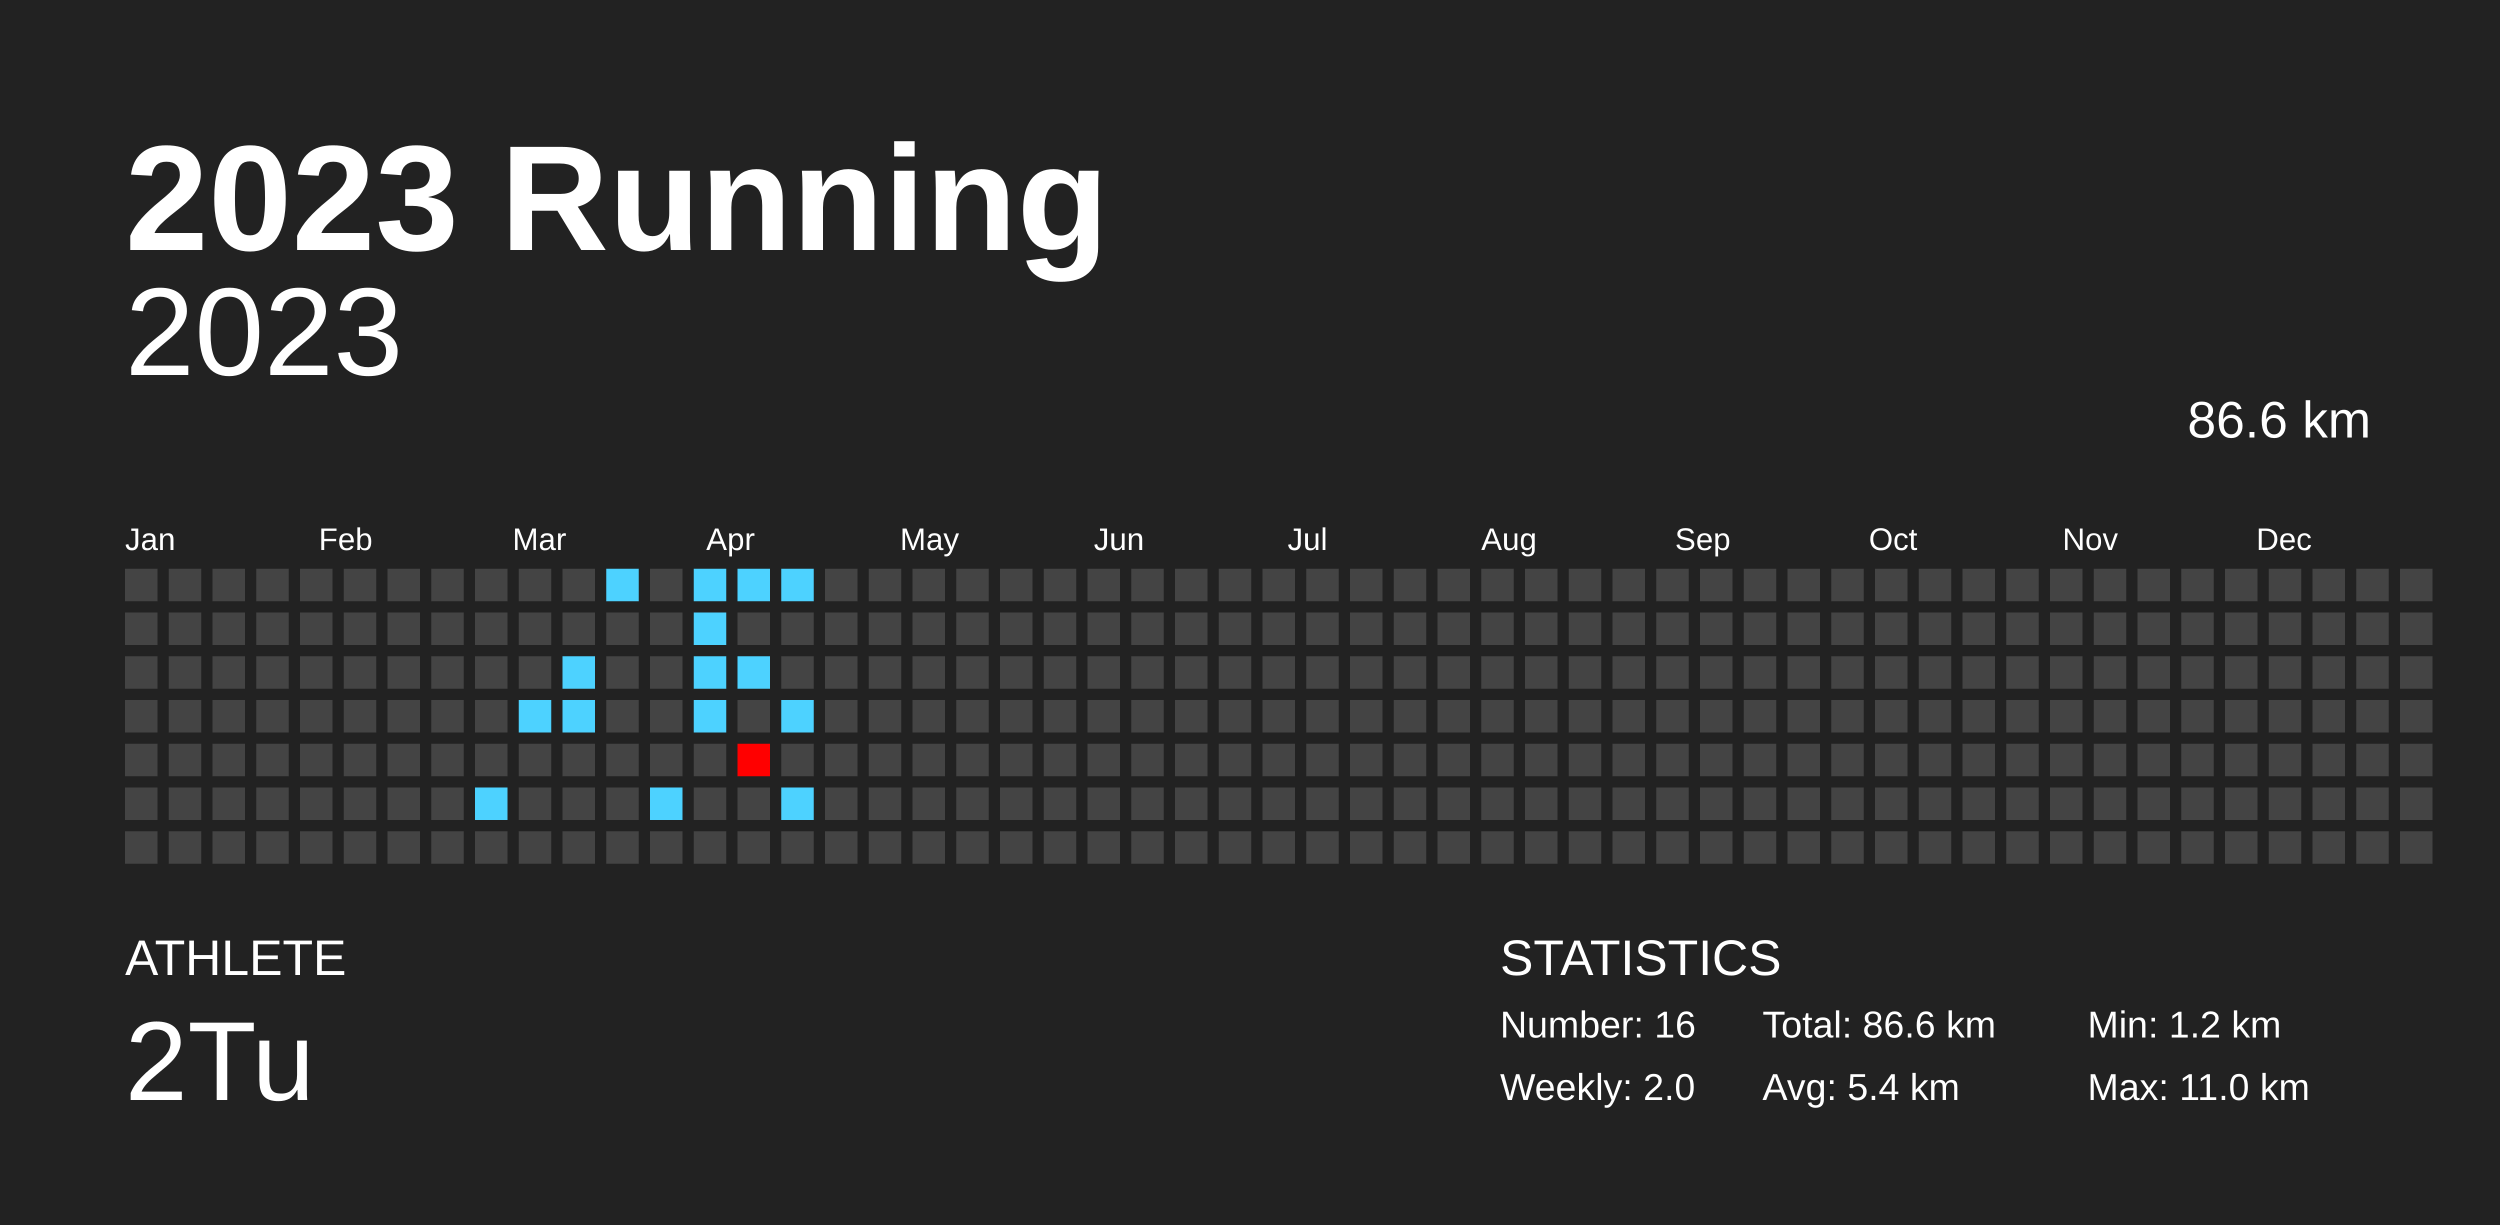
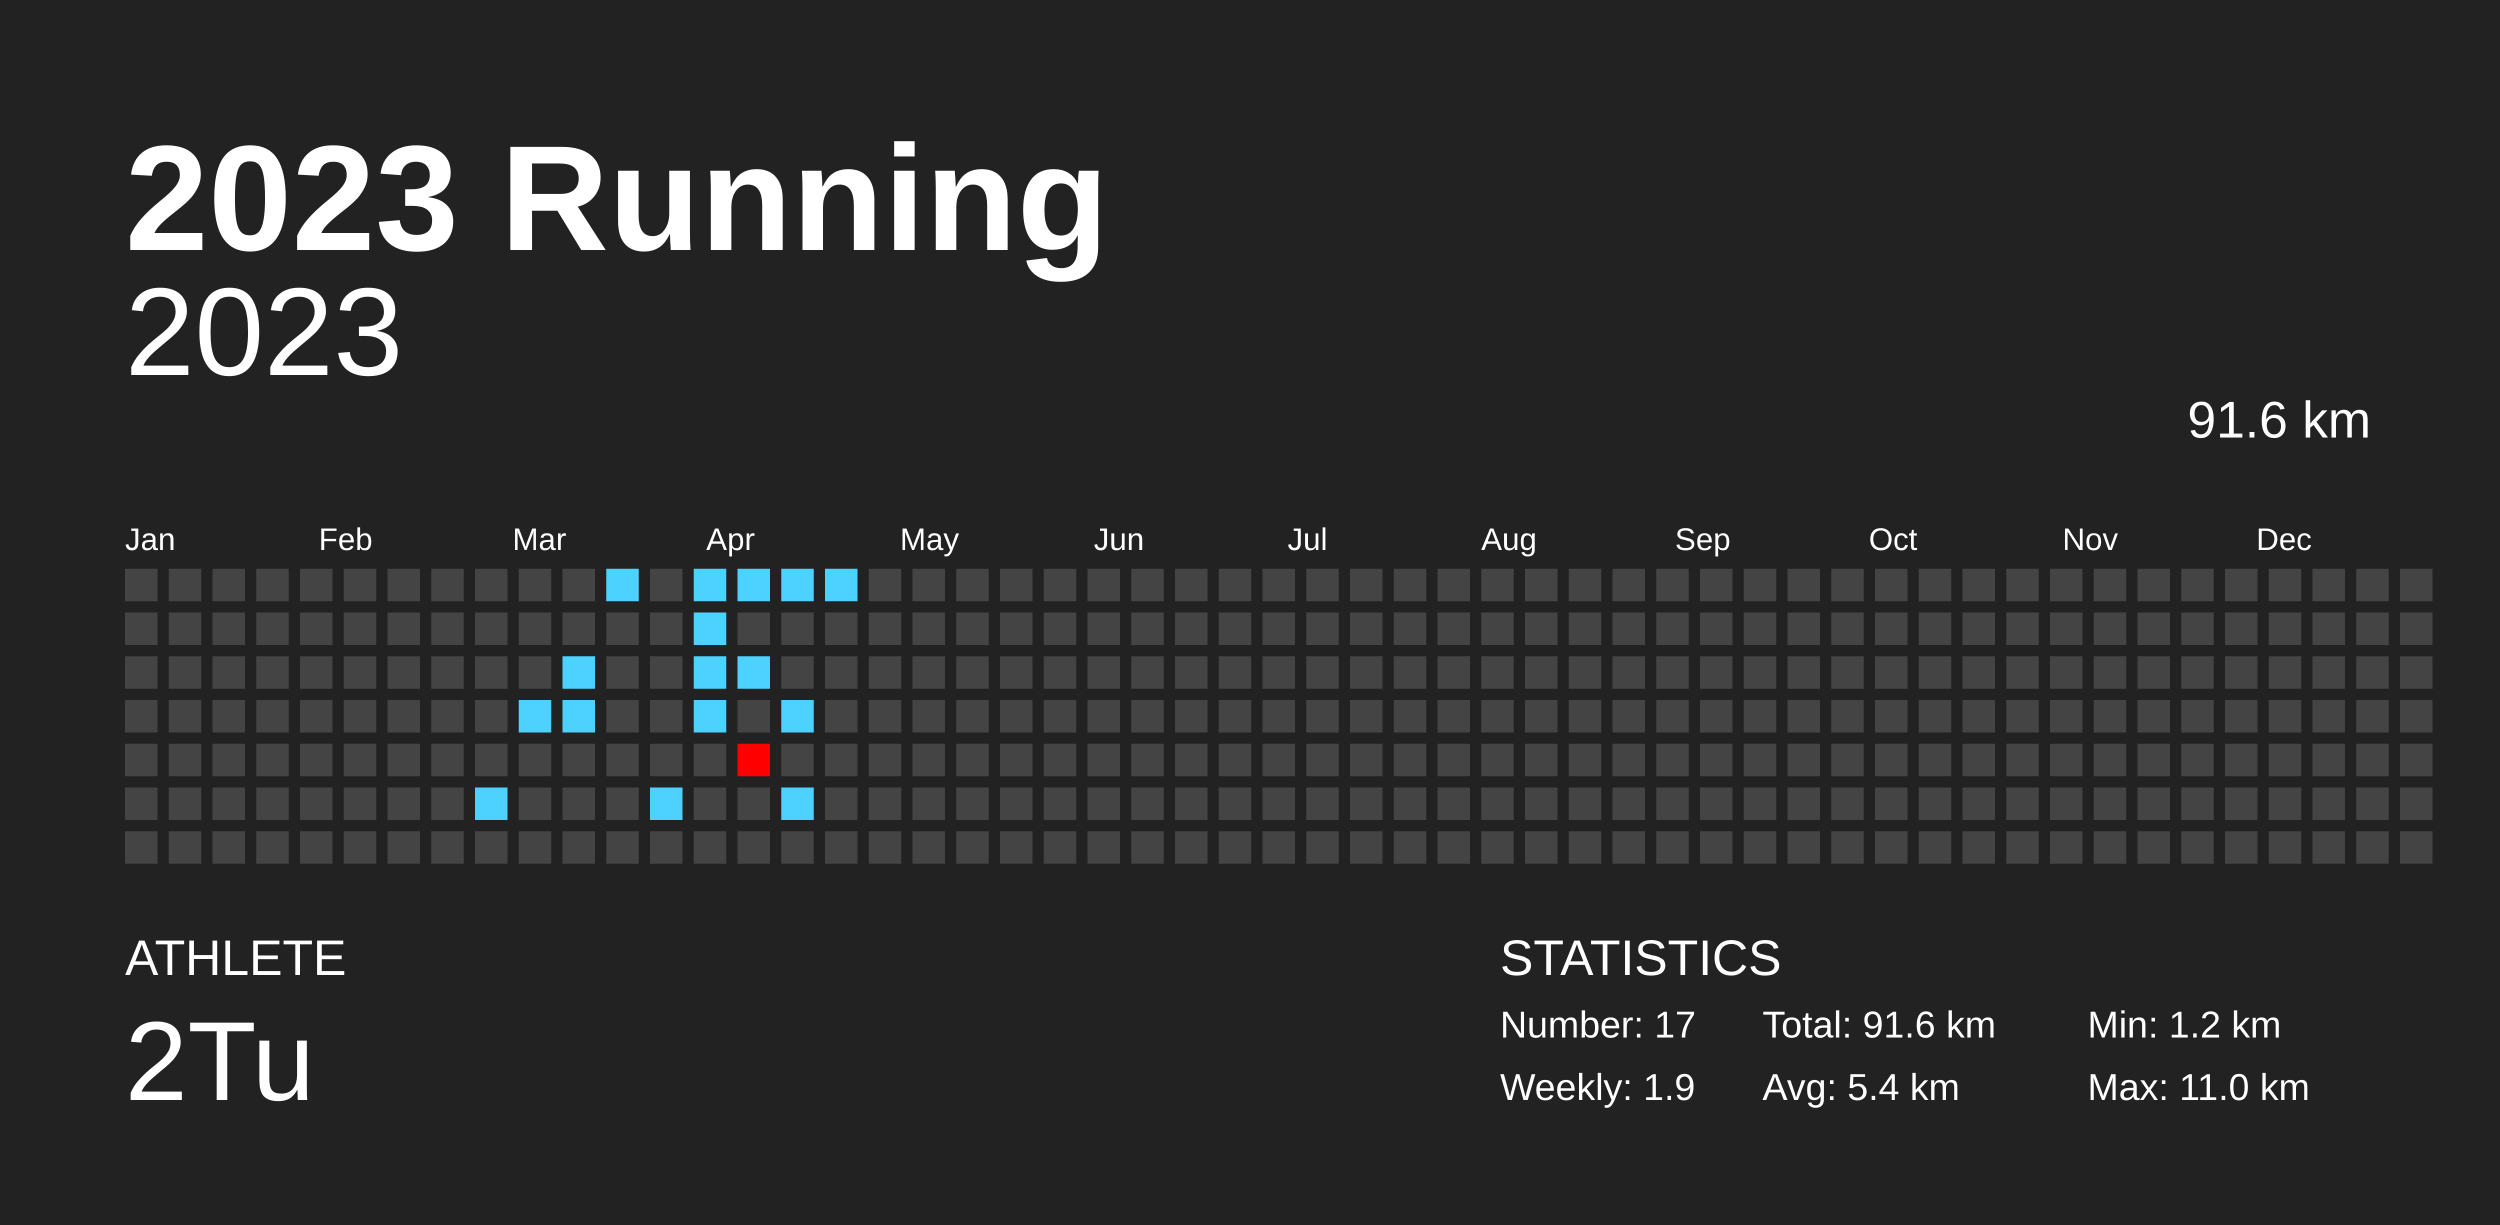
<svg xmlns="http://www.w3.org/2000/svg" baseProfile="full" height="98mm" version="1.1" viewBox="0,0,200,98" width="200mm">
  <defs />
  <rect fill="#222222" height="98" width="200" x="0" y="0" />
  <text fill="#FFFFFF" style="font-size:12px; font-family:Arial; font-weight:bold;" x="10" y="20">2023 Running</text>
  <text fill="#FFFFFF" style="font-size:4px; font-family:Arial" x="10" y="78">ATHLETE</text>
  <text fill="#FFFFFF" style="font-size:9px; font-family:Arial" x="10" y="88">2Tu</text>
  <text fill="#FFFFFF" style="font-size:4px; font-family:Arial" x="120" y="78">STATISTICS</text>
-   <text fill="#FFFFFF" style="font-size:3px; font-family:Arial" x="120" y="83">Number: 16</text>
-   <text fill="#FFFFFF" style="font-size:3px; font-family:Arial" x="120" y="88">Weekly: 2.0</text>
-   <text fill="#FFFFFF" style="font-size:3px; font-family:Arial" x="141" y="83">Total: 86.6 km</text>
+   <text fill="#FFFFFF" style="font-size:3px; font-family:Arial" x="120" y="83">Number: 17</text>
+   <text fill="#FFFFFF" style="font-size:3px; font-family:Arial" x="120" y="88">Weekly: 1.9</text>
+   <text fill="#FFFFFF" style="font-size:3px; font-family:Arial" x="141" y="83">Total: 91.6 km</text>
  <text fill="#FFFFFF" style="font-size:3px; font-family:Arial" x="141" y="88">Avg: 5.4 km</text>
  <text fill="#FFFFFF" style="font-size:3px; font-family:Arial" x="167" y="83">Min: 1.2 km</text>
  <text fill="#FFFFFF" style="font-size:3px; font-family:Arial" x="167" y="88">Max: 11.0 km</text>
  <text alignment-baseline="hanging" fill="#FFFFFF" style="font-size:10.0px; font-family:Arial;" x="10" y="30">2023</text>
-   <text alignment-baseline="hanging" fill="#FFFFFF" style="font-size:4.125px; font-family:Arial;" x="175" y="35">86.6 km</text>
+   <text alignment-baseline="hanging" fill="#FFFFFF" style="font-size:4.125px; font-family:Arial;" x="175" y="35">91.6 km</text>
  <text fill="#FFFFFF" style="font-size:2.5px; font-family:Arial" x="10.0" y="44">Jan</text>
  <text fill="#FFFFFF" style="font-size:2.5px; font-family:Arial" x="25.5" y="44">Feb</text>
  <text fill="#FFFFFF" style="font-size:2.5px; font-family:Arial" x="41.0" y="44">Mar</text>
  <text fill="#FFFFFF" style="font-size:2.5px; font-family:Arial" x="56.5" y="44">Apr</text>
  <text fill="#FFFFFF" style="font-size:2.5px; font-family:Arial" x="72.0" y="44">May</text>
  <text fill="#FFFFFF" style="font-size:2.5px; font-family:Arial" x="87.5" y="44">Jun</text>
  <text fill="#FFFFFF" style="font-size:2.5px; font-family:Arial" x="103.0" y="44">Jul</text>
  <text fill="#FFFFFF" style="font-size:2.5px; font-family:Arial" x="118.5" y="44">Aug</text>
  <text fill="#FFFFFF" style="font-size:2.5px; font-family:Arial" x="134.0" y="44">Sep</text>
  <text fill="#FFFFFF" style="font-size:2.5px; font-family:Arial" x="149.5" y="44">Oct</text>
  <text fill="#FFFFFF" style="font-size:2.5px; font-family:Arial" x="165.0" y="44">Nov</text>
  <text fill="#FFFFFF" style="font-size:2.5px; font-family:Arial" x="180.5" y="44">Dec</text>
  <rect fill="#444444" height="2.6" width="2.6" x="10.0" y="45.5" />
  <rect fill="#444444" height="2.6" width="2.6" x="10.0" y="49.0" />
  <rect fill="#444444" height="2.6" width="2.6" x="10.0" y="52.5" />
  <rect fill="#444444" height="2.6" width="2.6" x="10.0" y="56.0" />
  <rect fill="#444444" height="2.6" width="2.6" x="10.0" y="59.5" />
  <rect fill="#444444" height="2.6" width="2.6" x="10.0" y="63.0" />
  <rect fill="#444444" height="2.6" width="2.6" x="10.0" y="66.5" />
  <rect fill="#444444" height="2.6" width="2.6" x="13.5" y="45.5" />
  <rect fill="#444444" height="2.6" width="2.6" x="13.5" y="49.0" />
  <rect fill="#444444" height="2.6" width="2.6" x="13.5" y="52.5" />
  <rect fill="#444444" height="2.6" width="2.6" x="13.5" y="56.0" />
  <rect fill="#444444" height="2.6" width="2.6" x="13.5" y="59.5" />
  <rect fill="#444444" height="2.6" width="2.6" x="13.5" y="63.0" />
  <rect fill="#444444" height="2.6" width="2.6" x="13.5" y="66.5" />
  <rect fill="#444444" height="2.6" width="2.6" x="17.0" y="45.5" />
  <rect fill="#444444" height="2.6" width="2.6" x="17.0" y="49.0" />
  <rect fill="#444444" height="2.6" width="2.6" x="17.0" y="52.5" />
  <rect fill="#444444" height="2.6" width="2.6" x="17.0" y="56.0" />
  <rect fill="#444444" height="2.6" width="2.6" x="17.0" y="59.5" />
  <rect fill="#444444" height="2.6" width="2.6" x="17.0" y="63.0" />
  <rect fill="#444444" height="2.6" width="2.6" x="17.0" y="66.5" />
  <rect fill="#444444" height="2.6" width="2.6" x="20.5" y="45.5" />
  <rect fill="#444444" height="2.6" width="2.6" x="20.5" y="49.0" />
  <rect fill="#444444" height="2.6" width="2.6" x="20.5" y="52.5" />
  <rect fill="#444444" height="2.6" width="2.6" x="20.5" y="56.0" />
  <rect fill="#444444" height="2.6" width="2.6" x="20.5" y="59.5" />
  <rect fill="#444444" height="2.6" width="2.6" x="20.5" y="63.0" />
  <rect fill="#444444" height="2.6" width="2.6" x="20.5" y="66.5" />
  <rect fill="#444444" height="2.6" width="2.6" x="24.0" y="45.5" />
  <rect fill="#444444" height="2.6" width="2.6" x="24.0" y="49.0" />
  <rect fill="#444444" height="2.6" width="2.6" x="24.0" y="52.5" />
  <rect fill="#444444" height="2.6" width="2.6" x="24.0" y="56.0" />
  <rect fill="#444444" height="2.6" width="2.6" x="24.0" y="59.5" />
  <rect fill="#444444" height="2.6" width="2.6" x="24.0" y="63.0" />
  <rect fill="#444444" height="2.6" width="2.6" x="24.0" y="66.5" />
  <rect fill="#444444" height="2.6" width="2.6" x="27.5" y="45.5" />
  <rect fill="#444444" height="2.6" width="2.6" x="27.5" y="49.0" />
  <rect fill="#444444" height="2.6" width="2.6" x="27.5" y="52.5" />
  <rect fill="#444444" height="2.6" width="2.6" x="27.5" y="56.0" />
  <rect fill="#444444" height="2.6" width="2.6" x="27.5" y="59.5" />
  <rect fill="#444444" height="2.6" width="2.6" x="27.5" y="63.0" />
  <rect fill="#444444" height="2.6" width="2.6" x="27.5" y="66.5" />
  <rect fill="#444444" height="2.6" width="2.6" x="31.0" y="45.5" />
  <rect fill="#444444" height="2.6" width="2.6" x="31.0" y="49.0" />
  <rect fill="#444444" height="2.6" width="2.6" x="31.0" y="52.5" />
  <rect fill="#444444" height="2.6" width="2.6" x="31.0" y="56.0" />
  <rect fill="#444444" height="2.6" width="2.6" x="31.0" y="59.5" />
  <rect fill="#444444" height="2.6" width="2.6" x="31.0" y="63.0" />
  <rect fill="#444444" height="2.6" width="2.6" x="31.0" y="66.5" />
  <rect fill="#444444" height="2.6" width="2.6" x="34.5" y="45.5" />
  <rect fill="#444444" height="2.6" width="2.6" x="34.5" y="49.0" />
  <rect fill="#444444" height="2.6" width="2.6" x="34.5" y="52.5" />
  <rect fill="#444444" height="2.6" width="2.6" x="34.5" y="56.0" />
  <rect fill="#444444" height="2.6" width="2.6" x="34.5" y="59.5" />
  <rect fill="#444444" height="2.6" width="2.6" x="34.5" y="63.0" />
  <rect fill="#444444" height="2.6" width="2.6" x="34.5" y="66.5" />
  <rect fill="#444444" height="2.6" width="2.6" x="38.0" y="45.5" />
  <rect fill="#444444" height="2.6" width="2.6" x="38.0" y="49.0" />
  <rect fill="#444444" height="2.6" width="2.6" x="38.0" y="52.5" />
  <rect fill="#444444" height="2.6" width="2.6" x="38.0" y="56.0" />
  <rect fill="#444444" height="2.6" width="2.6" x="38.0" y="59.5" />
  <rect fill="#4dd2ff" height="2.6" width="2.6" x="38.0" y="63.0" />
  <rect fill="#444444" height="2.6" width="2.6" x="38.0" y="66.5" />
  <rect fill="#444444" height="2.6" width="2.6" x="41.5" y="45.5" />
  <rect fill="#444444" height="2.6" width="2.6" x="41.5" y="49.0" />
  <rect fill="#444444" height="2.6" width="2.6" x="41.5" y="52.5" />
  <rect fill="#4dd2ff" height="2.6" width="2.6" x="41.5" y="56.0" />
  <rect fill="#444444" height="2.6" width="2.6" x="41.5" y="59.5" />
  <rect fill="#444444" height="2.6" width="2.6" x="41.5" y="63.0" />
  <rect fill="#444444" height="2.6" width="2.6" x="41.5" y="66.5" />
  <rect fill="#444444" height="2.6" width="2.6" x="45.0" y="45.5" />
  <rect fill="#444444" height="2.6" width="2.6" x="45.0" y="49.0" />
  <rect fill="#4dd2ff" height="2.6" width="2.6" x="45.0" y="52.5" />
  <rect fill="#4dd2ff" height="2.6" width="2.6" x="45.0" y="56.0" />
  <rect fill="#444444" height="2.6" width="2.6" x="45.0" y="59.5" />
  <rect fill="#444444" height="2.6" width="2.6" x="45.0" y="63.0" />
  <rect fill="#444444" height="2.6" width="2.6" x="45.0" y="66.5" />
  <rect fill="#4dd2ff" height="2.6" width="2.6" x="48.5" y="45.5" />
  <rect fill="#444444" height="2.6" width="2.6" x="48.5" y="49.0" />
  <rect fill="#444444" height="2.6" width="2.6" x="48.5" y="52.5" />
  <rect fill="#444444" height="2.6" width="2.6" x="48.5" y="56.0" />
  <rect fill="#444444" height="2.6" width="2.6" x="48.5" y="59.5" />
  <rect fill="#444444" height="2.6" width="2.6" x="48.5" y="63.0" />
  <rect fill="#444444" height="2.6" width="2.6" x="48.5" y="66.5" />
  <rect fill="#444444" height="2.6" width="2.6" x="52.0" y="45.5" />
  <rect fill="#444444" height="2.6" width="2.6" x="52.0" y="49.0" />
  <rect fill="#444444" height="2.6" width="2.6" x="52.0" y="52.5" />
  <rect fill="#444444" height="2.6" width="2.6" x="52.0" y="56.0" />
  <rect fill="#444444" height="2.6" width="2.6" x="52.0" y="59.5" />
  <rect fill="#4dd2ff" height="2.6" width="2.6" x="52.0" y="63.0" />
  <rect fill="#444444" height="2.6" width="2.6" x="52.0" y="66.5" />
  <rect fill="#4dd2ff" height="2.6" width="2.6" x="55.5" y="45.5" />
  <rect fill="#4dd2ff" height="2.6" width="2.6" x="55.5" y="49.0" />
  <rect fill="#4dd2ff" height="2.6" width="2.6" x="55.5" y="52.5" />
  <rect fill="#4dd2ff" height="2.6" width="2.6" x="55.5" y="56.0" />
  <rect fill="#444444" height="2.6" width="2.6" x="55.5" y="59.5" />
  <rect fill="#444444" height="2.6" width="2.6" x="55.5" y="63.0" />
  <rect fill="#444444" height="2.6" width="2.6" x="55.5" y="66.5" />
  <rect fill="#4dd2ff" height="2.6" width="2.6" x="59.0" y="45.5" />
  <rect fill="#444444" height="2.6" width="2.6" x="59.0" y="49.0" />
  <rect fill="#4dd2ff" height="2.6" width="2.6" x="59.0" y="52.5" />
  <rect fill="#444444" height="2.6" width="2.6" x="59.0" y="56.0" />
  <rect fill="#ff0000" height="2.6" width="2.6" x="59.0" y="59.5" />
  <rect fill="#444444" height="2.6" width="2.6" x="59.0" y="63.0" />
  <rect fill="#444444" height="2.6" width="2.6" x="59.0" y="66.5" />
  <rect fill="#4dd2ff" height="2.6" width="2.6" x="62.5" y="45.5" />
  <rect fill="#444444" height="2.6" width="2.6" x="62.5" y="49.0" />
  <rect fill="#444444" height="2.6" width="2.6" x="62.5" y="52.5" />
  <rect fill="#4dd2ff" height="2.6" width="2.6" x="62.5" y="56.0" />
  <rect fill="#444444" height="2.6" width="2.6" x="62.5" y="59.5" />
  <rect fill="#4dd2ff" height="2.6" width="2.6" x="62.5" y="63.0" />
  <rect fill="#444444" height="2.6" width="2.6" x="62.5" y="66.5" />
-   <rect fill="#444444" height="2.6" width="2.6" x="66.0" y="45.5" />
+   <rect fill="#4dd2ff" height="2.6" width="2.6" x="66.0" y="45.5" />
  <rect fill="#444444" height="2.6" width="2.6" x="66.0" y="49.0" />
  <rect fill="#444444" height="2.6" width="2.6" x="66.0" y="52.5" />
  <rect fill="#444444" height="2.6" width="2.6" x="66.0" y="56.0" />
  <rect fill="#444444" height="2.6" width="2.6" x="66.0" y="59.5" />
  <rect fill="#444444" height="2.6" width="2.6" x="66.0" y="63.0" />
  <rect fill="#444444" height="2.6" width="2.6" x="66.0" y="66.5" />
  <rect fill="#444444" height="2.6" width="2.6" x="69.5" y="45.5" />
  <rect fill="#444444" height="2.6" width="2.6" x="69.5" y="49.0" />
  <rect fill="#444444" height="2.6" width="2.6" x="69.5" y="52.5" />
  <rect fill="#444444" height="2.6" width="2.6" x="69.5" y="56.0" />
  <rect fill="#444444" height="2.6" width="2.6" x="69.5" y="59.5" />
  <rect fill="#444444" height="2.6" width="2.6" x="69.5" y="63.0" />
  <rect fill="#444444" height="2.6" width="2.6" x="69.5" y="66.5" />
  <rect fill="#444444" height="2.6" width="2.6" x="73.0" y="45.5" />
  <rect fill="#444444" height="2.6" width="2.6" x="73.0" y="49.0" />
  <rect fill="#444444" height="2.6" width="2.6" x="73.0" y="52.5" />
  <rect fill="#444444" height="2.6" width="2.6" x="73.0" y="56.0" />
  <rect fill="#444444" height="2.6" width="2.6" x="73.0" y="59.5" />
  <rect fill="#444444" height="2.6" width="2.6" x="73.0" y="63.0" />
  <rect fill="#444444" height="2.6" width="2.6" x="73.0" y="66.5" />
  <rect fill="#444444" height="2.6" width="2.6" x="76.5" y="45.5" />
  <rect fill="#444444" height="2.6" width="2.6" x="76.5" y="49.0" />
  <rect fill="#444444" height="2.6" width="2.6" x="76.5" y="52.5" />
  <rect fill="#444444" height="2.6" width="2.6" x="76.5" y="56.0" />
  <rect fill="#444444" height="2.6" width="2.6" x="76.5" y="59.5" />
  <rect fill="#444444" height="2.6" width="2.6" x="76.5" y="63.0" />
  <rect fill="#444444" height="2.6" width="2.6" x="76.5" y="66.5" />
  <rect fill="#444444" height="2.6" width="2.6" x="80.0" y="45.5" />
  <rect fill="#444444" height="2.6" width="2.6" x="80.0" y="49.0" />
  <rect fill="#444444" height="2.6" width="2.6" x="80.0" y="52.5" />
  <rect fill="#444444" height="2.6" width="2.6" x="80.0" y="56.0" />
  <rect fill="#444444" height="2.6" width="2.6" x="80.0" y="59.5" />
  <rect fill="#444444" height="2.6" width="2.6" x="80.0" y="63.0" />
  <rect fill="#444444" height="2.6" width="2.6" x="80.0" y="66.5" />
  <rect fill="#444444" height="2.6" width="2.6" x="83.5" y="45.5" />
  <rect fill="#444444" height="2.6" width="2.6" x="83.5" y="49.0" />
  <rect fill="#444444" height="2.6" width="2.6" x="83.5" y="52.5" />
  <rect fill="#444444" height="2.6" width="2.6" x="83.5" y="56.0" />
  <rect fill="#444444" height="2.6" width="2.6" x="83.5" y="59.5" />
  <rect fill="#444444" height="2.6" width="2.6" x="83.5" y="63.0" />
  <rect fill="#444444" height="2.6" width="2.6" x="83.5" y="66.5" />
  <rect fill="#444444" height="2.6" width="2.6" x="87.0" y="45.5" />
  <rect fill="#444444" height="2.6" width="2.6" x="87.0" y="49.0" />
  <rect fill="#444444" height="2.6" width="2.6" x="87.0" y="52.5" />
  <rect fill="#444444" height="2.6" width="2.6" x="87.0" y="56.0" />
  <rect fill="#444444" height="2.6" width="2.6" x="87.0" y="59.5" />
  <rect fill="#444444" height="2.6" width="2.6" x="87.0" y="63.0" />
  <rect fill="#444444" height="2.6" width="2.6" x="87.0" y="66.5" />
  <rect fill="#444444" height="2.6" width="2.6" x="90.5" y="45.5" />
  <rect fill="#444444" height="2.6" width="2.6" x="90.5" y="49.0" />
  <rect fill="#444444" height="2.6" width="2.6" x="90.5" y="52.5" />
  <rect fill="#444444" height="2.6" width="2.6" x="90.5" y="56.0" />
  <rect fill="#444444" height="2.6" width="2.6" x="90.5" y="59.5" />
  <rect fill="#444444" height="2.6" width="2.6" x="90.5" y="63.0" />
  <rect fill="#444444" height="2.6" width="2.6" x="90.5" y="66.5" />
  <rect fill="#444444" height="2.6" width="2.6" x="94.0" y="45.5" />
  <rect fill="#444444" height="2.6" width="2.6" x="94.0" y="49.0" />
  <rect fill="#444444" height="2.6" width="2.6" x="94.0" y="52.5" />
  <rect fill="#444444" height="2.6" width="2.6" x="94.0" y="56.0" />
  <rect fill="#444444" height="2.6" width="2.6" x="94.0" y="59.5" />
  <rect fill="#444444" height="2.6" width="2.6" x="94.0" y="63.0" />
  <rect fill="#444444" height="2.6" width="2.6" x="94.0" y="66.5" />
  <rect fill="#444444" height="2.6" width="2.6" x="97.5" y="45.5" />
  <rect fill="#444444" height="2.6" width="2.6" x="97.5" y="49.0" />
  <rect fill="#444444" height="2.6" width="2.6" x="97.5" y="52.5" />
  <rect fill="#444444" height="2.6" width="2.6" x="97.5" y="56.0" />
  <rect fill="#444444" height="2.6" width="2.6" x="97.5" y="59.5" />
  <rect fill="#444444" height="2.6" width="2.6" x="97.5" y="63.0" />
  <rect fill="#444444" height="2.6" width="2.6" x="97.5" y="66.5" />
  <rect fill="#444444" height="2.6" width="2.6" x="101.0" y="45.5" />
  <rect fill="#444444" height="2.6" width="2.6" x="101.0" y="49.0" />
  <rect fill="#444444" height="2.6" width="2.6" x="101.0" y="52.5" />
  <rect fill="#444444" height="2.6" width="2.6" x="101.0" y="56.0" />
  <rect fill="#444444" height="2.6" width="2.6" x="101.0" y="59.5" />
  <rect fill="#444444" height="2.6" width="2.6" x="101.0" y="63.0" />
  <rect fill="#444444" height="2.6" width="2.6" x="101.0" y="66.5" />
  <rect fill="#444444" height="2.6" width="2.6" x="104.5" y="45.5" />
  <rect fill="#444444" height="2.6" width="2.6" x="104.5" y="49.0" />
  <rect fill="#444444" height="2.6" width="2.6" x="104.5" y="52.5" />
  <rect fill="#444444" height="2.6" width="2.6" x="104.5" y="56.0" />
  <rect fill="#444444" height="2.6" width="2.6" x="104.5" y="59.5" />
  <rect fill="#444444" height="2.6" width="2.6" x="104.5" y="63.0" />
  <rect fill="#444444" height="2.6" width="2.6" x="104.5" y="66.5" />
  <rect fill="#444444" height="2.6" width="2.6" x="108.0" y="45.5" />
  <rect fill="#444444" height="2.6" width="2.6" x="108.0" y="49.0" />
  <rect fill="#444444" height="2.6" width="2.6" x="108.0" y="52.5" />
  <rect fill="#444444" height="2.6" width="2.6" x="108.0" y="56.0" />
  <rect fill="#444444" height="2.6" width="2.6" x="108.0" y="59.5" />
  <rect fill="#444444" height="2.6" width="2.6" x="108.0" y="63.0" />
  <rect fill="#444444" height="2.6" width="2.6" x="108.0" y="66.5" />
  <rect fill="#444444" height="2.6" width="2.6" x="111.5" y="45.5" />
  <rect fill="#444444" height="2.6" width="2.6" x="111.5" y="49.0" />
  <rect fill="#444444" height="2.6" width="2.6" x="111.5" y="52.5" />
  <rect fill="#444444" height="2.6" width="2.6" x="111.5" y="56.0" />
  <rect fill="#444444" height="2.6" width="2.6" x="111.5" y="59.5" />
  <rect fill="#444444" height="2.6" width="2.6" x="111.5" y="63.0" />
  <rect fill="#444444" height="2.6" width="2.6" x="111.5" y="66.5" />
  <rect fill="#444444" height="2.6" width="2.6" x="115.0" y="45.5" />
  <rect fill="#444444" height="2.6" width="2.6" x="115.0" y="49.0" />
  <rect fill="#444444" height="2.6" width="2.6" x="115.0" y="52.5" />
  <rect fill="#444444" height="2.6" width="2.6" x="115.0" y="56.0" />
  <rect fill="#444444" height="2.6" width="2.6" x="115.0" y="59.5" />
  <rect fill="#444444" height="2.6" width="2.6" x="115.0" y="63.0" />
  <rect fill="#444444" height="2.6" width="2.6" x="115.0" y="66.5" />
  <rect fill="#444444" height="2.6" width="2.6" x="118.5" y="45.5" />
  <rect fill="#444444" height="2.6" width="2.6" x="118.5" y="49.0" />
  <rect fill="#444444" height="2.6" width="2.6" x="118.5" y="52.5" />
  <rect fill="#444444" height="2.6" width="2.6" x="118.5" y="56.0" />
  <rect fill="#444444" height="2.6" width="2.6" x="118.5" y="59.5" />
  <rect fill="#444444" height="2.6" width="2.6" x="118.5" y="63.0" />
  <rect fill="#444444" height="2.6" width="2.6" x="118.5" y="66.5" />
  <rect fill="#444444" height="2.6" width="2.6" x="122.0" y="45.5" />
  <rect fill="#444444" height="2.6" width="2.6" x="122.0" y="49.0" />
  <rect fill="#444444" height="2.6" width="2.6" x="122.0" y="52.5" />
  <rect fill="#444444" height="2.6" width="2.6" x="122.0" y="56.0" />
  <rect fill="#444444" height="2.6" width="2.6" x="122.0" y="59.5" />
  <rect fill="#444444" height="2.6" width="2.6" x="122.0" y="63.0" />
  <rect fill="#444444" height="2.6" width="2.6" x="122.0" y="66.5" />
  <rect fill="#444444" height="2.6" width="2.6" x="125.5" y="45.5" />
  <rect fill="#444444" height="2.6" width="2.6" x="125.5" y="49.0" />
  <rect fill="#444444" height="2.6" width="2.6" x="125.5" y="52.5" />
  <rect fill="#444444" height="2.6" width="2.6" x="125.5" y="56.0" />
  <rect fill="#444444" height="2.6" width="2.6" x="125.5" y="59.5" />
  <rect fill="#444444" height="2.6" width="2.6" x="125.5" y="63.0" />
  <rect fill="#444444" height="2.6" width="2.6" x="125.5" y="66.5" />
  <rect fill="#444444" height="2.6" width="2.6" x="129.0" y="45.5" />
  <rect fill="#444444" height="2.6" width="2.6" x="129.0" y="49.0" />
  <rect fill="#444444" height="2.6" width="2.6" x="129.0" y="52.5" />
  <rect fill="#444444" height="2.6" width="2.6" x="129.0" y="56.0" />
  <rect fill="#444444" height="2.6" width="2.6" x="129.0" y="59.5" />
  <rect fill="#444444" height="2.6" width="2.6" x="129.0" y="63.0" />
  <rect fill="#444444" height="2.6" width="2.6" x="129.0" y="66.5" />
  <rect fill="#444444" height="2.6" width="2.6" x="132.5" y="45.5" />
  <rect fill="#444444" height="2.6" width="2.6" x="132.5" y="49.0" />
  <rect fill="#444444" height="2.6" width="2.6" x="132.5" y="52.5" />
  <rect fill="#444444" height="2.6" width="2.6" x="132.5" y="56.0" />
  <rect fill="#444444" height="2.6" width="2.6" x="132.5" y="59.5" />
  <rect fill="#444444" height="2.6" width="2.6" x="132.5" y="63.0" />
  <rect fill="#444444" height="2.6" width="2.6" x="132.5" y="66.5" />
  <rect fill="#444444" height="2.6" width="2.6" x="136.0" y="45.5" />
  <rect fill="#444444" height="2.6" width="2.6" x="136.0" y="49.0" />
  <rect fill="#444444" height="2.6" width="2.6" x="136.0" y="52.5" />
  <rect fill="#444444" height="2.6" width="2.6" x="136.0" y="56.0" />
  <rect fill="#444444" height="2.6" width="2.6" x="136.0" y="59.5" />
  <rect fill="#444444" height="2.6" width="2.6" x="136.0" y="63.0" />
  <rect fill="#444444" height="2.6" width="2.6" x="136.0" y="66.5" />
  <rect fill="#444444" height="2.6" width="2.6" x="139.5" y="45.5" />
  <rect fill="#444444" height="2.6" width="2.6" x="139.5" y="49.0" />
  <rect fill="#444444" height="2.6" width="2.6" x="139.5" y="52.5" />
  <rect fill="#444444" height="2.6" width="2.6" x="139.5" y="56.0" />
  <rect fill="#444444" height="2.6" width="2.6" x="139.5" y="59.5" />
  <rect fill="#444444" height="2.6" width="2.6" x="139.5" y="63.0" />
  <rect fill="#444444" height="2.6" width="2.6" x="139.5" y="66.5" />
  <rect fill="#444444" height="2.6" width="2.6" x="143.0" y="45.5" />
  <rect fill="#444444" height="2.6" width="2.6" x="143.0" y="49.0" />
  <rect fill="#444444" height="2.6" width="2.6" x="143.0" y="52.5" />
  <rect fill="#444444" height="2.6" width="2.6" x="143.0" y="56.0" />
  <rect fill="#444444" height="2.6" width="2.6" x="143.0" y="59.5" />
  <rect fill="#444444" height="2.6" width="2.6" x="143.0" y="63.0" />
  <rect fill="#444444" height="2.6" width="2.6" x="143.0" y="66.5" />
  <rect fill="#444444" height="2.6" width="2.6" x="146.5" y="45.5" />
  <rect fill="#444444" height="2.6" width="2.6" x="146.5" y="49.0" />
  <rect fill="#444444" height="2.6" width="2.6" x="146.5" y="52.5" />
  <rect fill="#444444" height="2.6" width="2.6" x="146.5" y="56.0" />
  <rect fill="#444444" height="2.6" width="2.6" x="146.5" y="59.5" />
  <rect fill="#444444" height="2.6" width="2.6" x="146.5" y="63.0" />
  <rect fill="#444444" height="2.6" width="2.6" x="146.5" y="66.5" />
  <rect fill="#444444" height="2.6" width="2.6" x="150.0" y="45.5" />
  <rect fill="#444444" height="2.6" width="2.6" x="150.0" y="49.0" />
  <rect fill="#444444" height="2.6" width="2.6" x="150.0" y="52.5" />
  <rect fill="#444444" height="2.6" width="2.6" x="150.0" y="56.0" />
  <rect fill="#444444" height="2.6" width="2.6" x="150.0" y="59.5" />
  <rect fill="#444444" height="2.6" width="2.6" x="150.0" y="63.0" />
  <rect fill="#444444" height="2.6" width="2.6" x="150.0" y="66.5" />
  <rect fill="#444444" height="2.6" width="2.6" x="153.5" y="45.5" />
  <rect fill="#444444" height="2.6" width="2.6" x="153.5" y="49.0" />
  <rect fill="#444444" height="2.6" width="2.6" x="153.5" y="52.5" />
  <rect fill="#444444" height="2.6" width="2.6" x="153.5" y="56.0" />
  <rect fill="#444444" height="2.6" width="2.6" x="153.5" y="59.5" />
  <rect fill="#444444" height="2.6" width="2.6" x="153.5" y="63.0" />
  <rect fill="#444444" height="2.6" width="2.6" x="153.5" y="66.5" />
  <rect fill="#444444" height="2.6" width="2.6" x="157.0" y="45.5" />
  <rect fill="#444444" height="2.6" width="2.6" x="157.0" y="49.0" />
  <rect fill="#444444" height="2.6" width="2.6" x="157.0" y="52.5" />
  <rect fill="#444444" height="2.6" width="2.6" x="157.0" y="56.0" />
  <rect fill="#444444" height="2.6" width="2.6" x="157.0" y="59.5" />
  <rect fill="#444444" height="2.6" width="2.6" x="157.0" y="63.0" />
  <rect fill="#444444" height="2.6" width="2.6" x="157.0" y="66.5" />
  <rect fill="#444444" height="2.6" width="2.6" x="160.5" y="45.5" />
  <rect fill="#444444" height="2.6" width="2.6" x="160.5" y="49.0" />
  <rect fill="#444444" height="2.6" width="2.6" x="160.5" y="52.5" />
  <rect fill="#444444" height="2.6" width="2.6" x="160.5" y="56.0" />
  <rect fill="#444444" height="2.6" width="2.6" x="160.5" y="59.5" />
  <rect fill="#444444" height="2.6" width="2.6" x="160.5" y="63.0" />
  <rect fill="#444444" height="2.6" width="2.6" x="160.5" y="66.5" />
  <rect fill="#444444" height="2.6" width="2.6" x="164.0" y="45.5" />
  <rect fill="#444444" height="2.6" width="2.6" x="164.0" y="49.0" />
  <rect fill="#444444" height="2.6" width="2.6" x="164.0" y="52.5" />
  <rect fill="#444444" height="2.6" width="2.6" x="164.0" y="56.0" />
  <rect fill="#444444" height="2.6" width="2.6" x="164.0" y="59.5" />
  <rect fill="#444444" height="2.6" width="2.6" x="164.0" y="63.0" />
  <rect fill="#444444" height="2.6" width="2.6" x="164.0" y="66.5" />
  <rect fill="#444444" height="2.6" width="2.6" x="167.5" y="45.5" />
  <rect fill="#444444" height="2.6" width="2.6" x="167.5" y="49.0" />
  <rect fill="#444444" height="2.6" width="2.6" x="167.5" y="52.5" />
  <rect fill="#444444" height="2.6" width="2.6" x="167.5" y="56.0" />
  <rect fill="#444444" height="2.6" width="2.6" x="167.5" y="59.5" />
  <rect fill="#444444" height="2.6" width="2.6" x="167.5" y="63.0" />
  <rect fill="#444444" height="2.6" width="2.6" x="167.5" y="66.5" />
  <rect fill="#444444" height="2.6" width="2.6" x="171.0" y="45.5" />
  <rect fill="#444444" height="2.6" width="2.6" x="171.0" y="49.0" />
  <rect fill="#444444" height="2.6" width="2.6" x="171.0" y="52.5" />
  <rect fill="#444444" height="2.6" width="2.6" x="171.0" y="56.0" />
  <rect fill="#444444" height="2.6" width="2.6" x="171.0" y="59.5" />
  <rect fill="#444444" height="2.6" width="2.6" x="171.0" y="63.0" />
  <rect fill="#444444" height="2.6" width="2.6" x="171.0" y="66.5" />
  <rect fill="#444444" height="2.6" width="2.6" x="174.5" y="45.5" />
  <rect fill="#444444" height="2.6" width="2.6" x="174.5" y="49.0" />
  <rect fill="#444444" height="2.6" width="2.6" x="174.5" y="52.5" />
  <rect fill="#444444" height="2.6" width="2.6" x="174.5" y="56.0" />
  <rect fill="#444444" height="2.6" width="2.6" x="174.5" y="59.5" />
  <rect fill="#444444" height="2.6" width="2.6" x="174.5" y="63.0" />
  <rect fill="#444444" height="2.6" width="2.6" x="174.5" y="66.5" />
  <rect fill="#444444" height="2.6" width="2.6" x="178.0" y="45.5" />
  <rect fill="#444444" height="2.6" width="2.6" x="178.0" y="49.0" />
  <rect fill="#444444" height="2.6" width="2.6" x="178.0" y="52.5" />
  <rect fill="#444444" height="2.6" width="2.6" x="178.0" y="56.0" />
  <rect fill="#444444" height="2.6" width="2.6" x="178.0" y="59.5" />
  <rect fill="#444444" height="2.6" width="2.6" x="178.0" y="63.0" />
  <rect fill="#444444" height="2.6" width="2.6" x="178.0" y="66.5" />
  <rect fill="#444444" height="2.6" width="2.6" x="181.5" y="45.5" />
  <rect fill="#444444" height="2.6" width="2.6" x="181.5" y="49.0" />
  <rect fill="#444444" height="2.6" width="2.6" x="181.5" y="52.5" />
  <rect fill="#444444" height="2.6" width="2.6" x="181.5" y="56.0" />
  <rect fill="#444444" height="2.6" width="2.6" x="181.5" y="59.5" />
  <rect fill="#444444" height="2.6" width="2.6" x="181.5" y="63.0" />
  <rect fill="#444444" height="2.6" width="2.6" x="181.5" y="66.5" />
  <rect fill="#444444" height="2.6" width="2.6" x="185.0" y="45.5" />
  <rect fill="#444444" height="2.6" width="2.6" x="185.0" y="49.0" />
  <rect fill="#444444" height="2.6" width="2.6" x="185.0" y="52.5" />
  <rect fill="#444444" height="2.6" width="2.6" x="185.0" y="56.0" />
  <rect fill="#444444" height="2.6" width="2.6" x="185.0" y="59.5" />
  <rect fill="#444444" height="2.6" width="2.6" x="185.0" y="63.0" />
  <rect fill="#444444" height="2.6" width="2.6" x="185.0" y="66.5" />
  <rect fill="#444444" height="2.6" width="2.6" x="188.5" y="45.5" />
  <rect fill="#444444" height="2.6" width="2.6" x="188.5" y="49.0" />
  <rect fill="#444444" height="2.6" width="2.6" x="188.5" y="52.5" />
  <rect fill="#444444" height="2.6" width="2.6" x="188.5" y="56.0" />
  <rect fill="#444444" height="2.6" width="2.6" x="188.5" y="59.5" />
  <rect fill="#444444" height="2.6" width="2.6" x="188.5" y="63.0" />
  <rect fill="#444444" height="2.6" width="2.6" x="188.5" y="66.5" />
  <rect fill="#444444" height="2.6" width="2.6" x="192.0" y="45.5" />
  <rect fill="#444444" height="2.6" width="2.6" x="192.0" y="49.0" />
  <rect fill="#444444" height="2.6" width="2.6" x="192.0" y="52.5" />
  <rect fill="#444444" height="2.6" width="2.6" x="192.0" y="56.0" />
  <rect fill="#444444" height="2.6" width="2.6" x="192.0" y="59.5" />
  <rect fill="#444444" height="2.6" width="2.6" x="192.0" y="63.0" />
  <rect fill="#444444" height="2.6" width="2.6" x="192.0" y="66.5" />
</svg>
